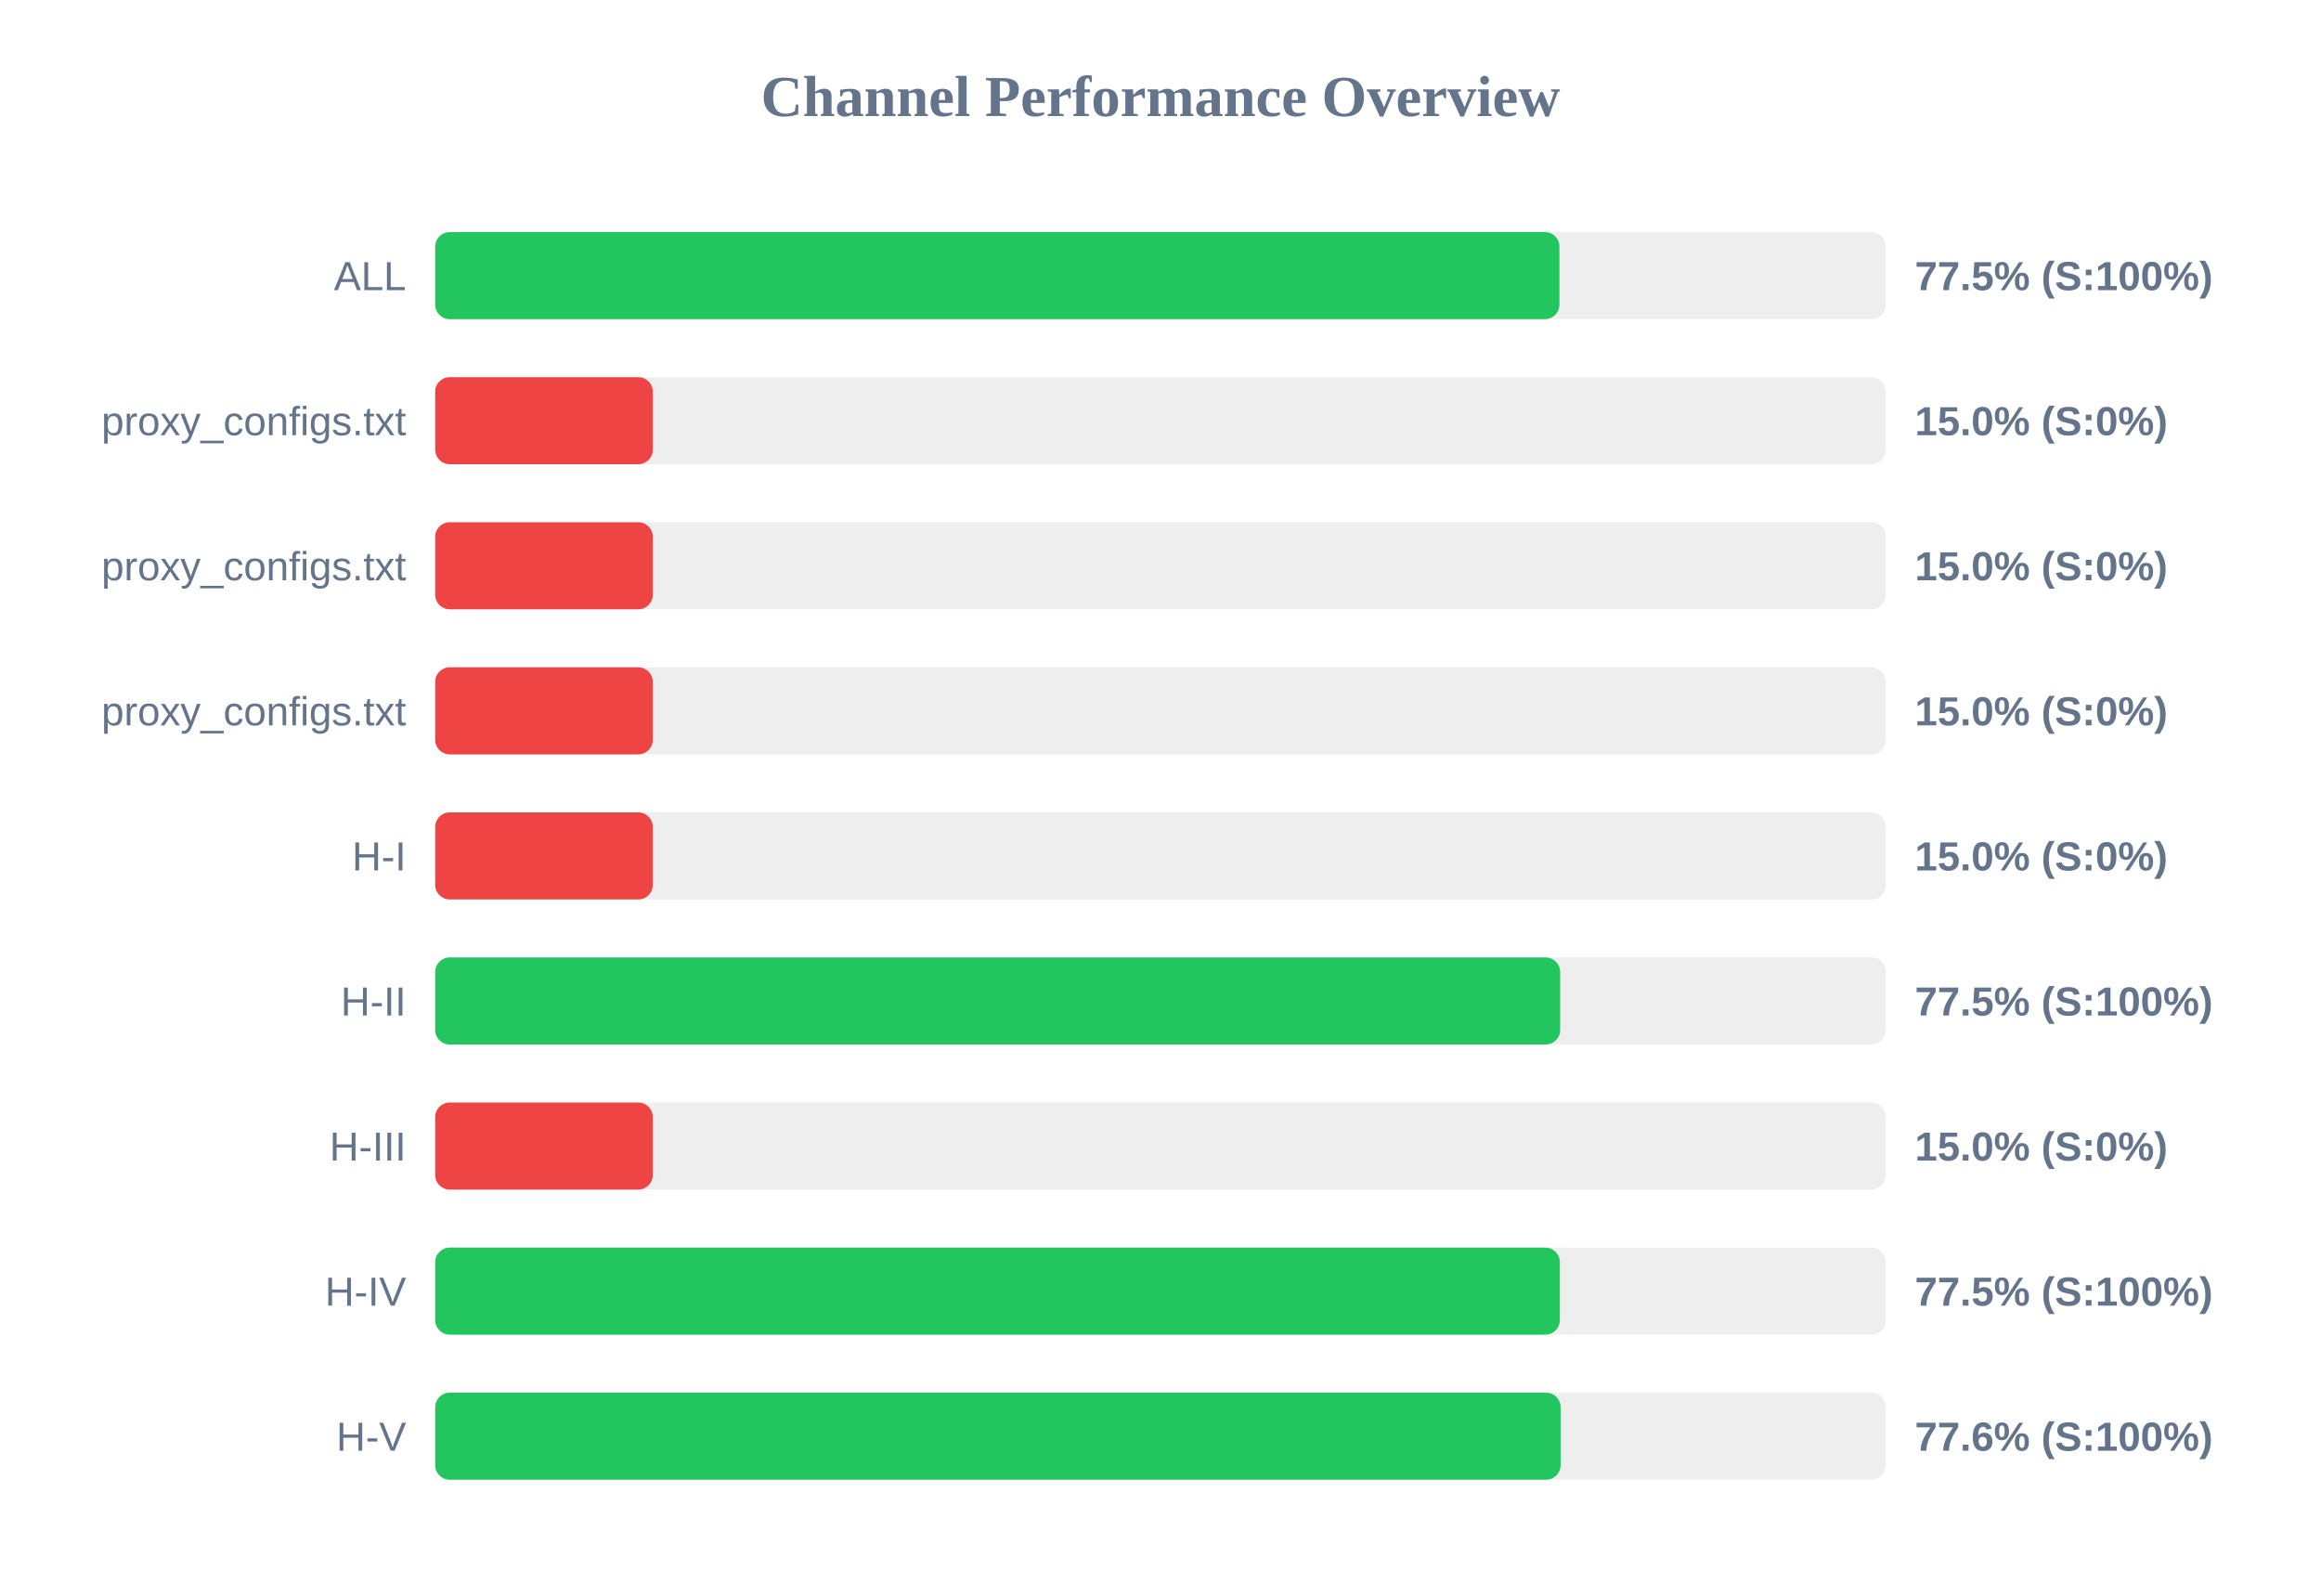
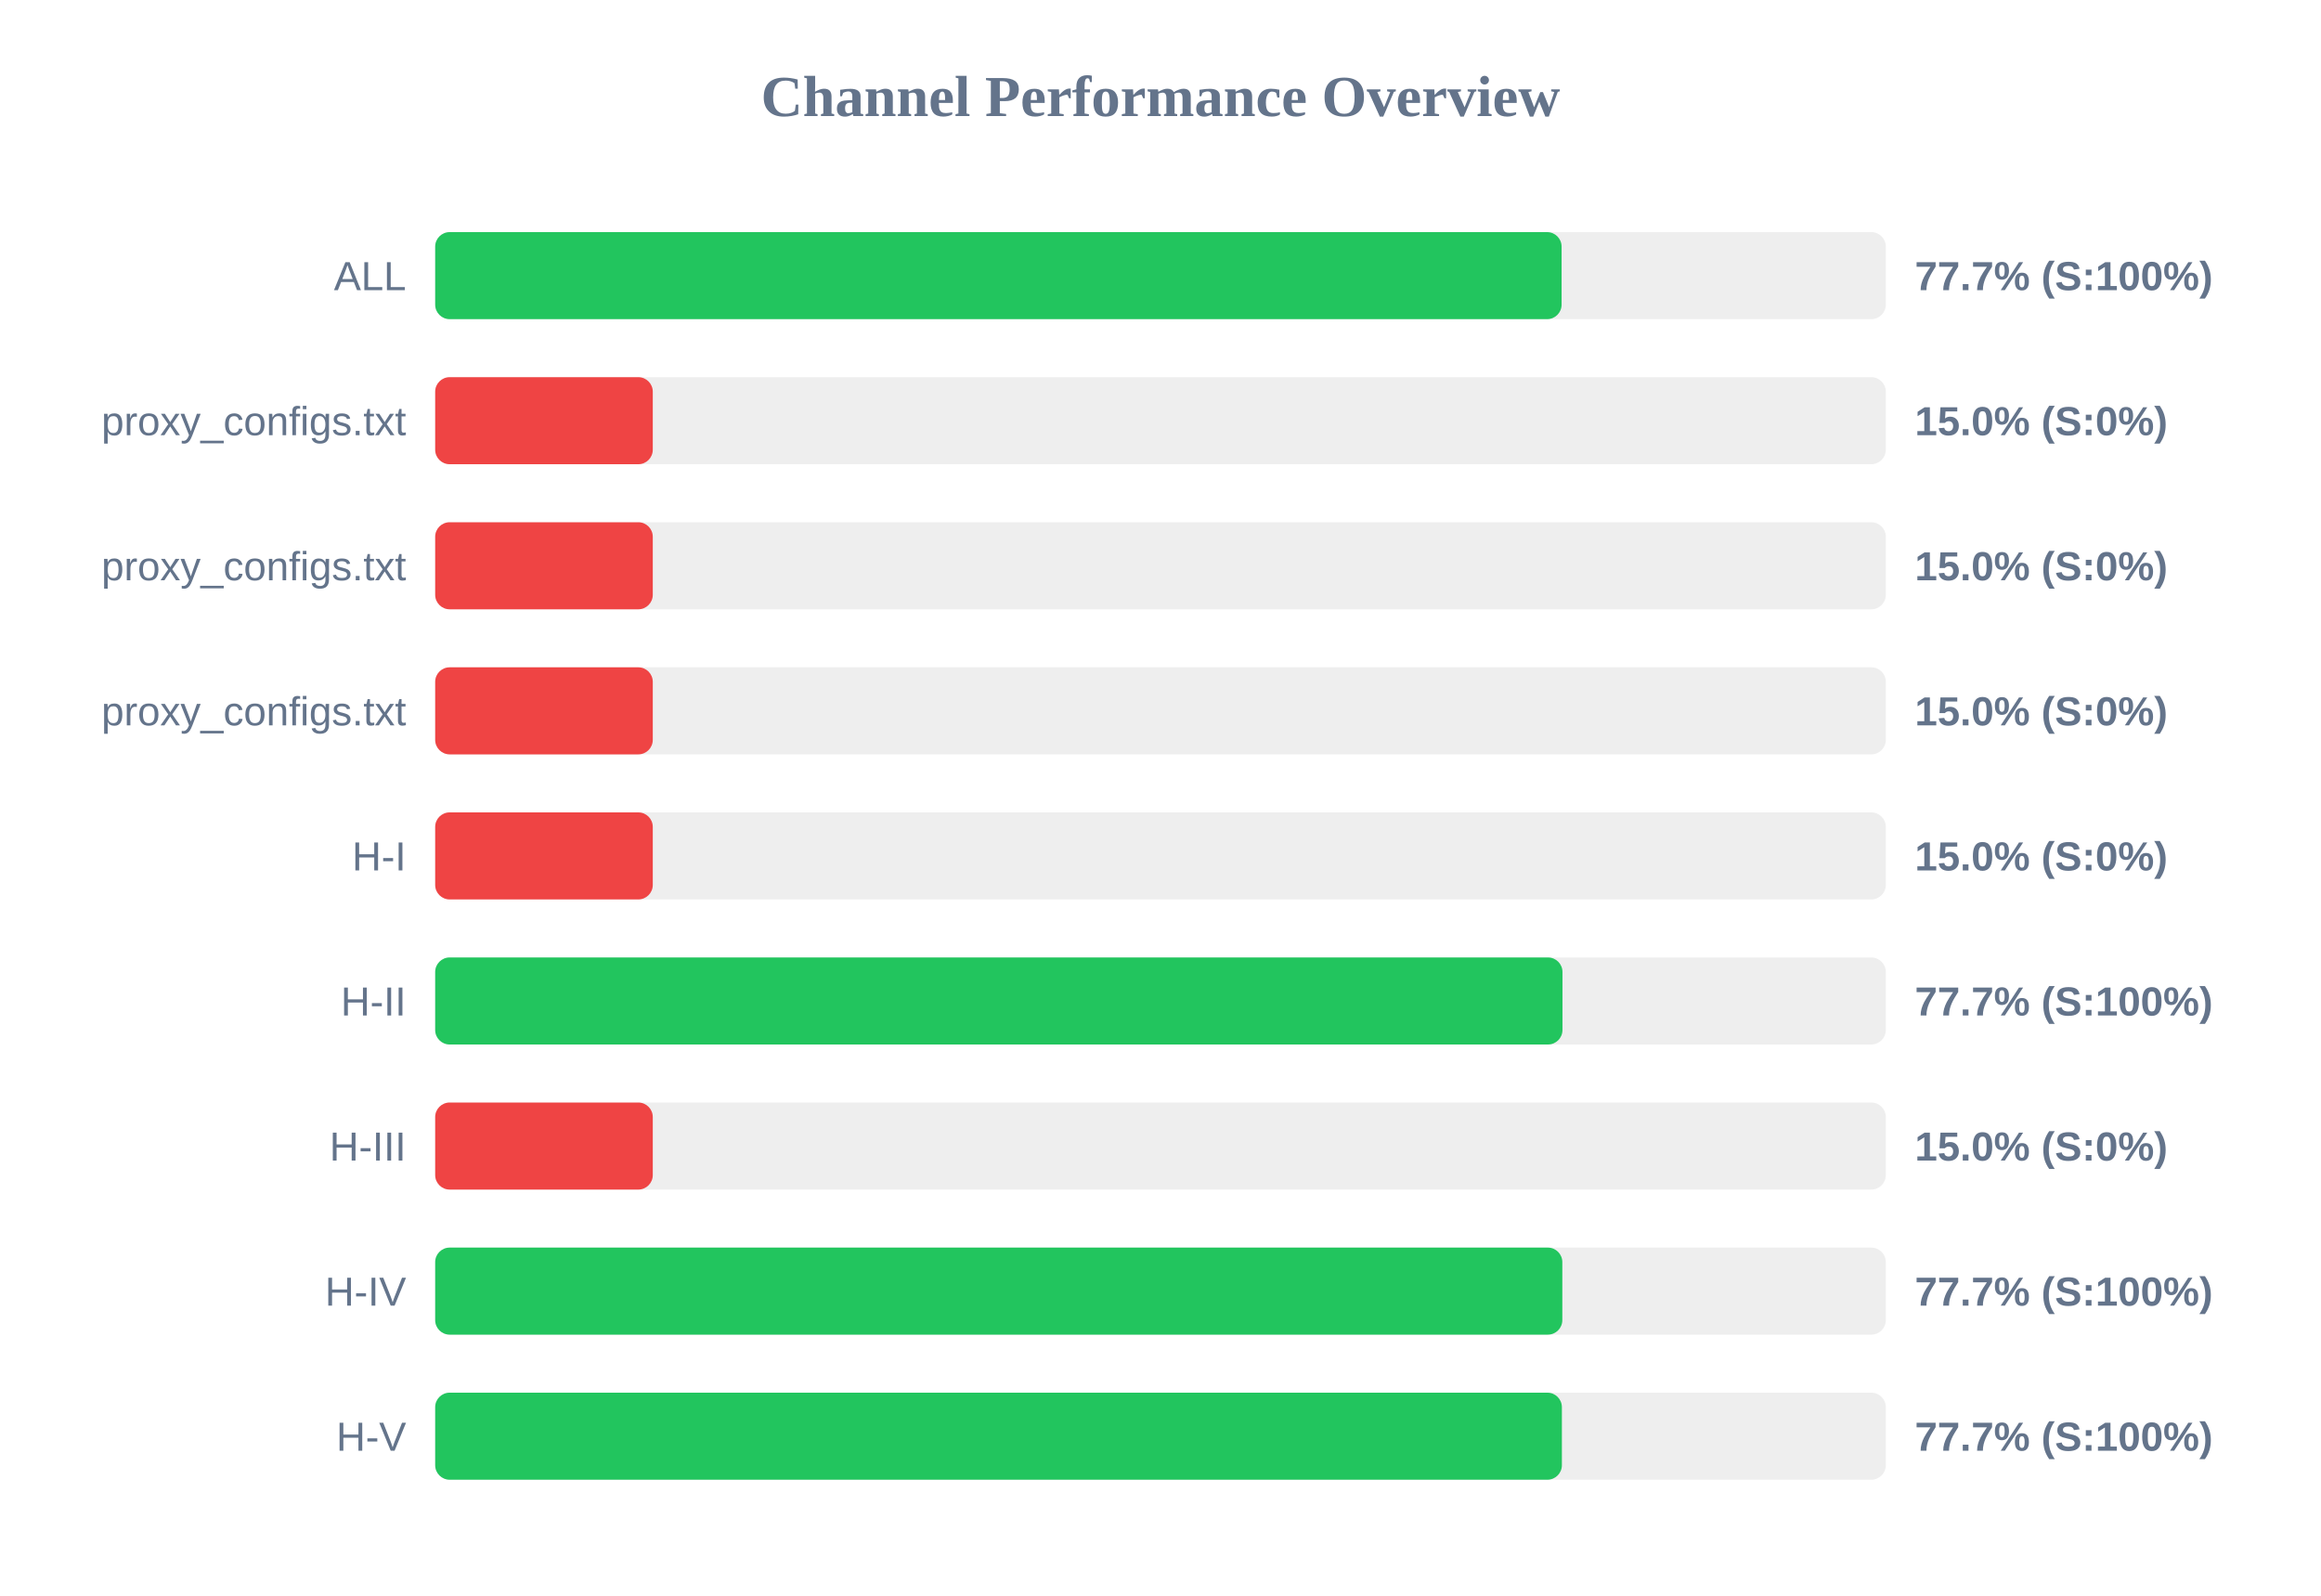
<svg xmlns="http://www.w3.org/2000/svg" width="800" height="550" version="1.1">
  <style>
        .row { font: 14px Arial; fill: #64748b; }
        .score { font: bold 14px Arial; fill: #64748b; }
    </style>
  <text x="400" y="40" text-anchor="middle" font-size="20px" font-weight="bold" fill="#64748b">Channel Performance Overview</text>
  <rect x="150" y="80" width="500" height="30" fill="#eee" rx="5" />
-   <rect x="150" y="80" width="387.5" height="30" fill="#22c55e" rx="5" />
+   <rect x="150" y="80" width="388.25" height="30" fill="#22c55e" rx="5" />
  <text x="140" y="100" text-anchor="end" class="row">ALL</text>
-   <text x="660" y="100" text-anchor="start" class="score">77.5% (S:100%)</text>
+   <text x="660" y="100" text-anchor="start" class="score">77.7% (S:100%)</text>
  <rect x="150" y="130" width="500" height="30" fill="#eee" rx="5" />
  <rect x="150" y="130" width="75.0" height="30" fill="#ef4444" rx="5" />
  <text x="140" y="150" text-anchor="end" class="row">proxy_configs.txt</text>
  <text x="660" y="150" text-anchor="start" class="score">15.0% (S:0%)</text>
  <rect x="150" y="180" width="500" height="30" fill="#eee" rx="5" />
  <rect x="150" y="180" width="75.0" height="30" fill="#ef4444" rx="5" />
  <text x="140" y="200" text-anchor="end" class="row">proxy_configs.txt</text>
  <text x="660" y="200" text-anchor="start" class="score">15.0% (S:0%)</text>
  <rect x="150" y="230" width="500" height="30" fill="#eee" rx="5" />
  <rect x="150" y="230" width="75.0" height="30" fill="#ef4444" rx="5" />
  <text x="140" y="250" text-anchor="end" class="row">proxy_configs.txt</text>
  <text x="660" y="250" text-anchor="start" class="score">15.0% (S:0%)</text>
  <rect x="150" y="280" width="500" height="30" fill="#eee" rx="5" />
  <rect x="150" y="280" width="75.0" height="30" fill="#ef4444" rx="5" />
  <text x="140" y="300" text-anchor="end" class="row">H-I</text>
  <text x="660" y="300" text-anchor="start" class="score">15.0% (S:0%)</text>
  <rect x="150" y="330" width="500" height="30" fill="#eee" rx="5" />
-   <rect x="150" y="330" width="387.75" height="30" fill="#22c55e" rx="5" />
+   <rect x="150" y="330" width="388.55" height="30" fill="#22c55e" rx="5" />
  <text x="140" y="350" text-anchor="end" class="row">H-II</text>
-   <text x="660" y="350" text-anchor="start" class="score">77.5% (S:100%)</text>
+   <text x="660" y="350" text-anchor="start" class="score">77.7% (S:100%)</text>
  <rect x="150" y="380" width="500" height="30" fill="#eee" rx="5" />
  <rect x="150" y="380" width="75.0" height="30" fill="#ef4444" rx="5" />
  <text x="140" y="400" text-anchor="end" class="row">H-III</text>
  <text x="660" y="400" text-anchor="start" class="score">15.0% (S:0%)</text>
  <rect x="150" y="430" width="500" height="30" fill="#eee" rx="5" />
-   <rect x="150" y="430" width="387.65" height="30" fill="#22c55e" rx="5" />
+   <rect x="150" y="430" width="388.5" height="30" fill="#22c55e" rx="5" />
  <text x="140" y="450" text-anchor="end" class="row">H-IV</text>
-   <text x="660" y="450" text-anchor="start" class="score">77.5% (S:100%)</text>
+   <text x="660" y="450" text-anchor="start" class="score">77.7% (S:100%)</text>
  <rect x="150" y="480" width="500" height="30" fill="#eee" rx="5" />
-   <rect x="150" y="480" width="387.9" height="30" fill="#22c55e" rx="5" />
+   <rect x="150" y="480" width="388.35" height="30" fill="#22c55e" rx="5" />
  <text x="140" y="500" text-anchor="end" class="row">H-V</text>
-   <text x="660" y="500" text-anchor="start" class="score">77.6% (S:100%)</text>
+   <text x="660" y="500" text-anchor="start" class="score">77.7% (S:100%)</text>
</svg>
